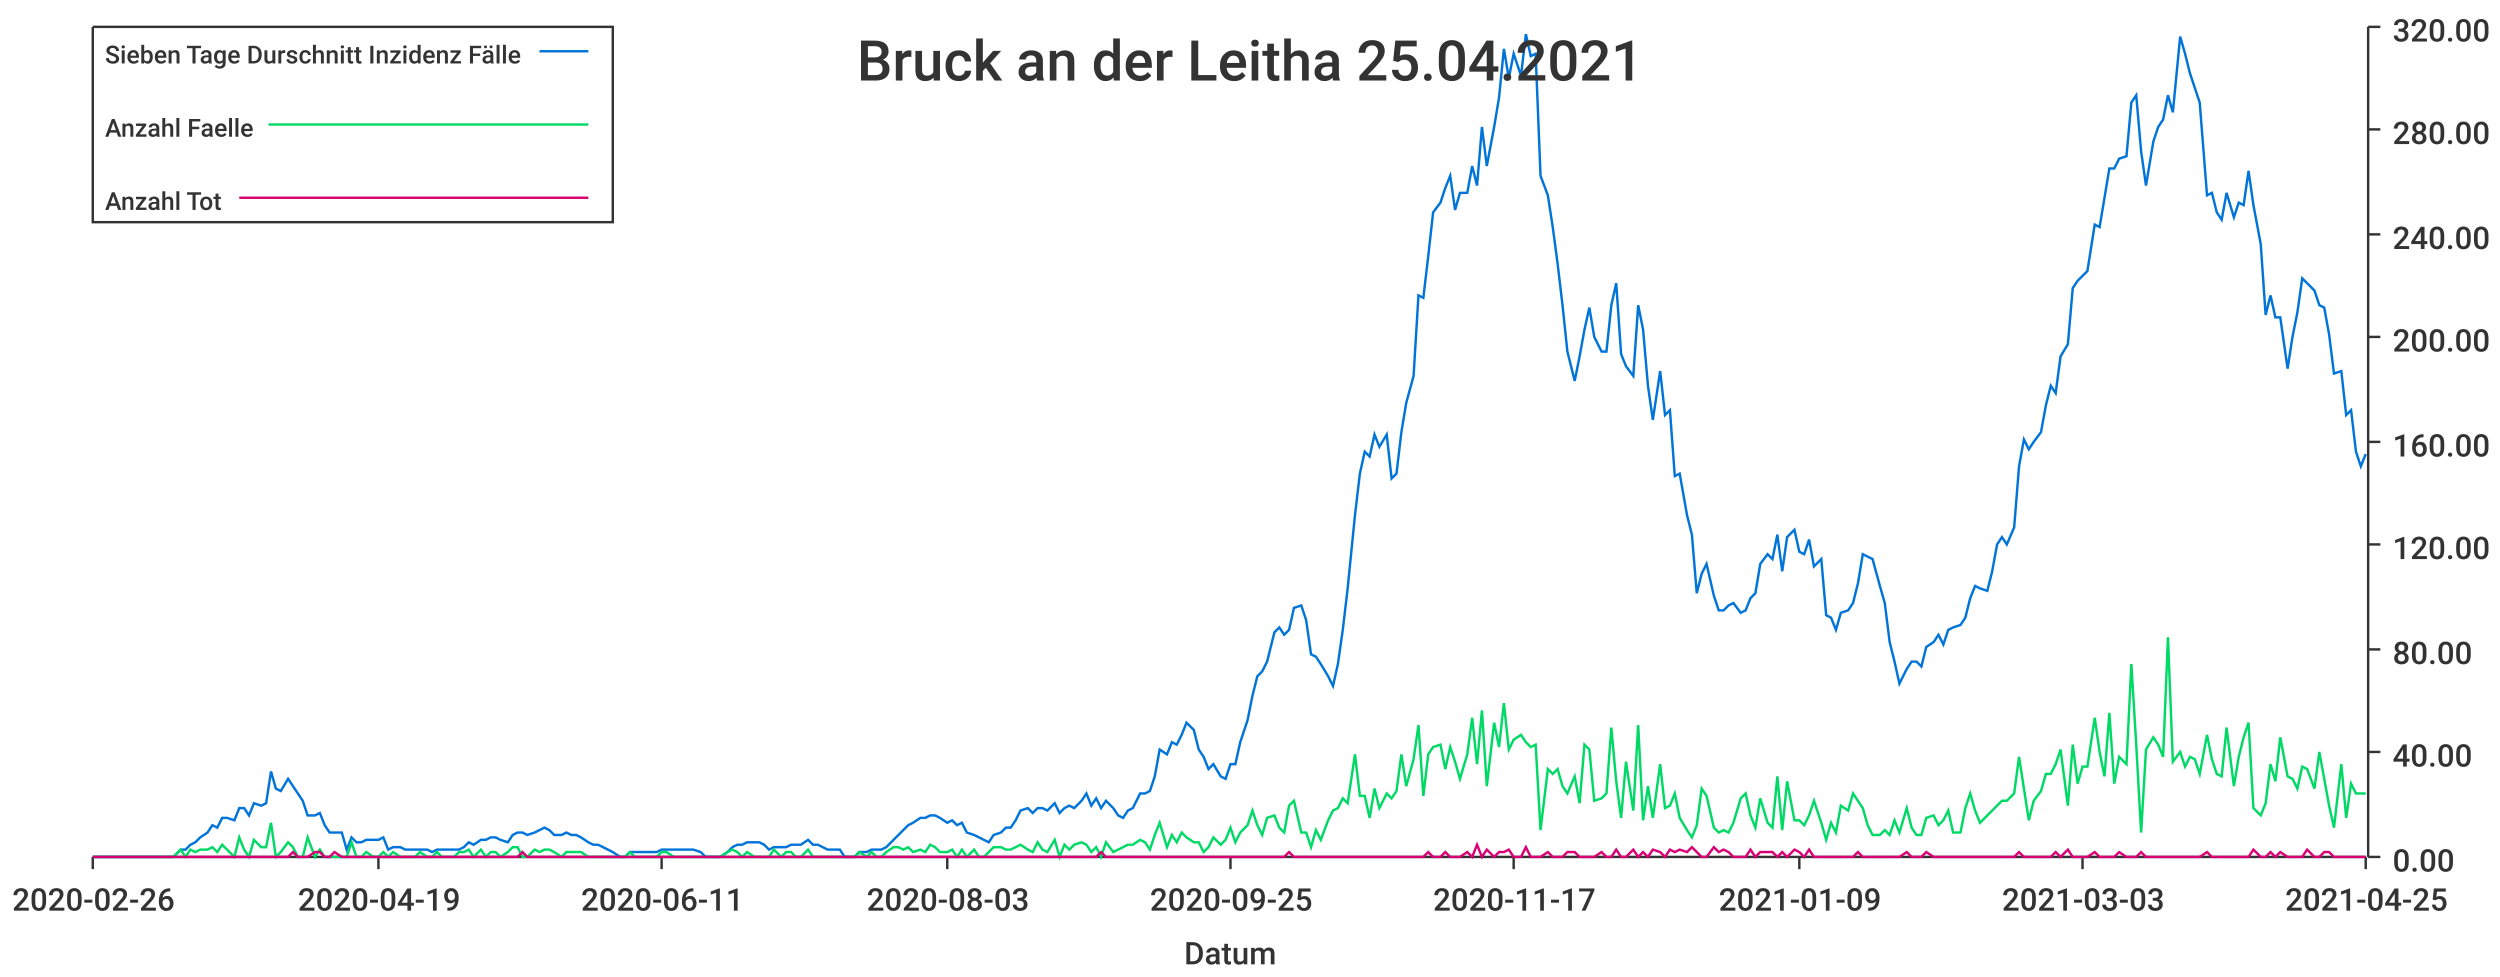
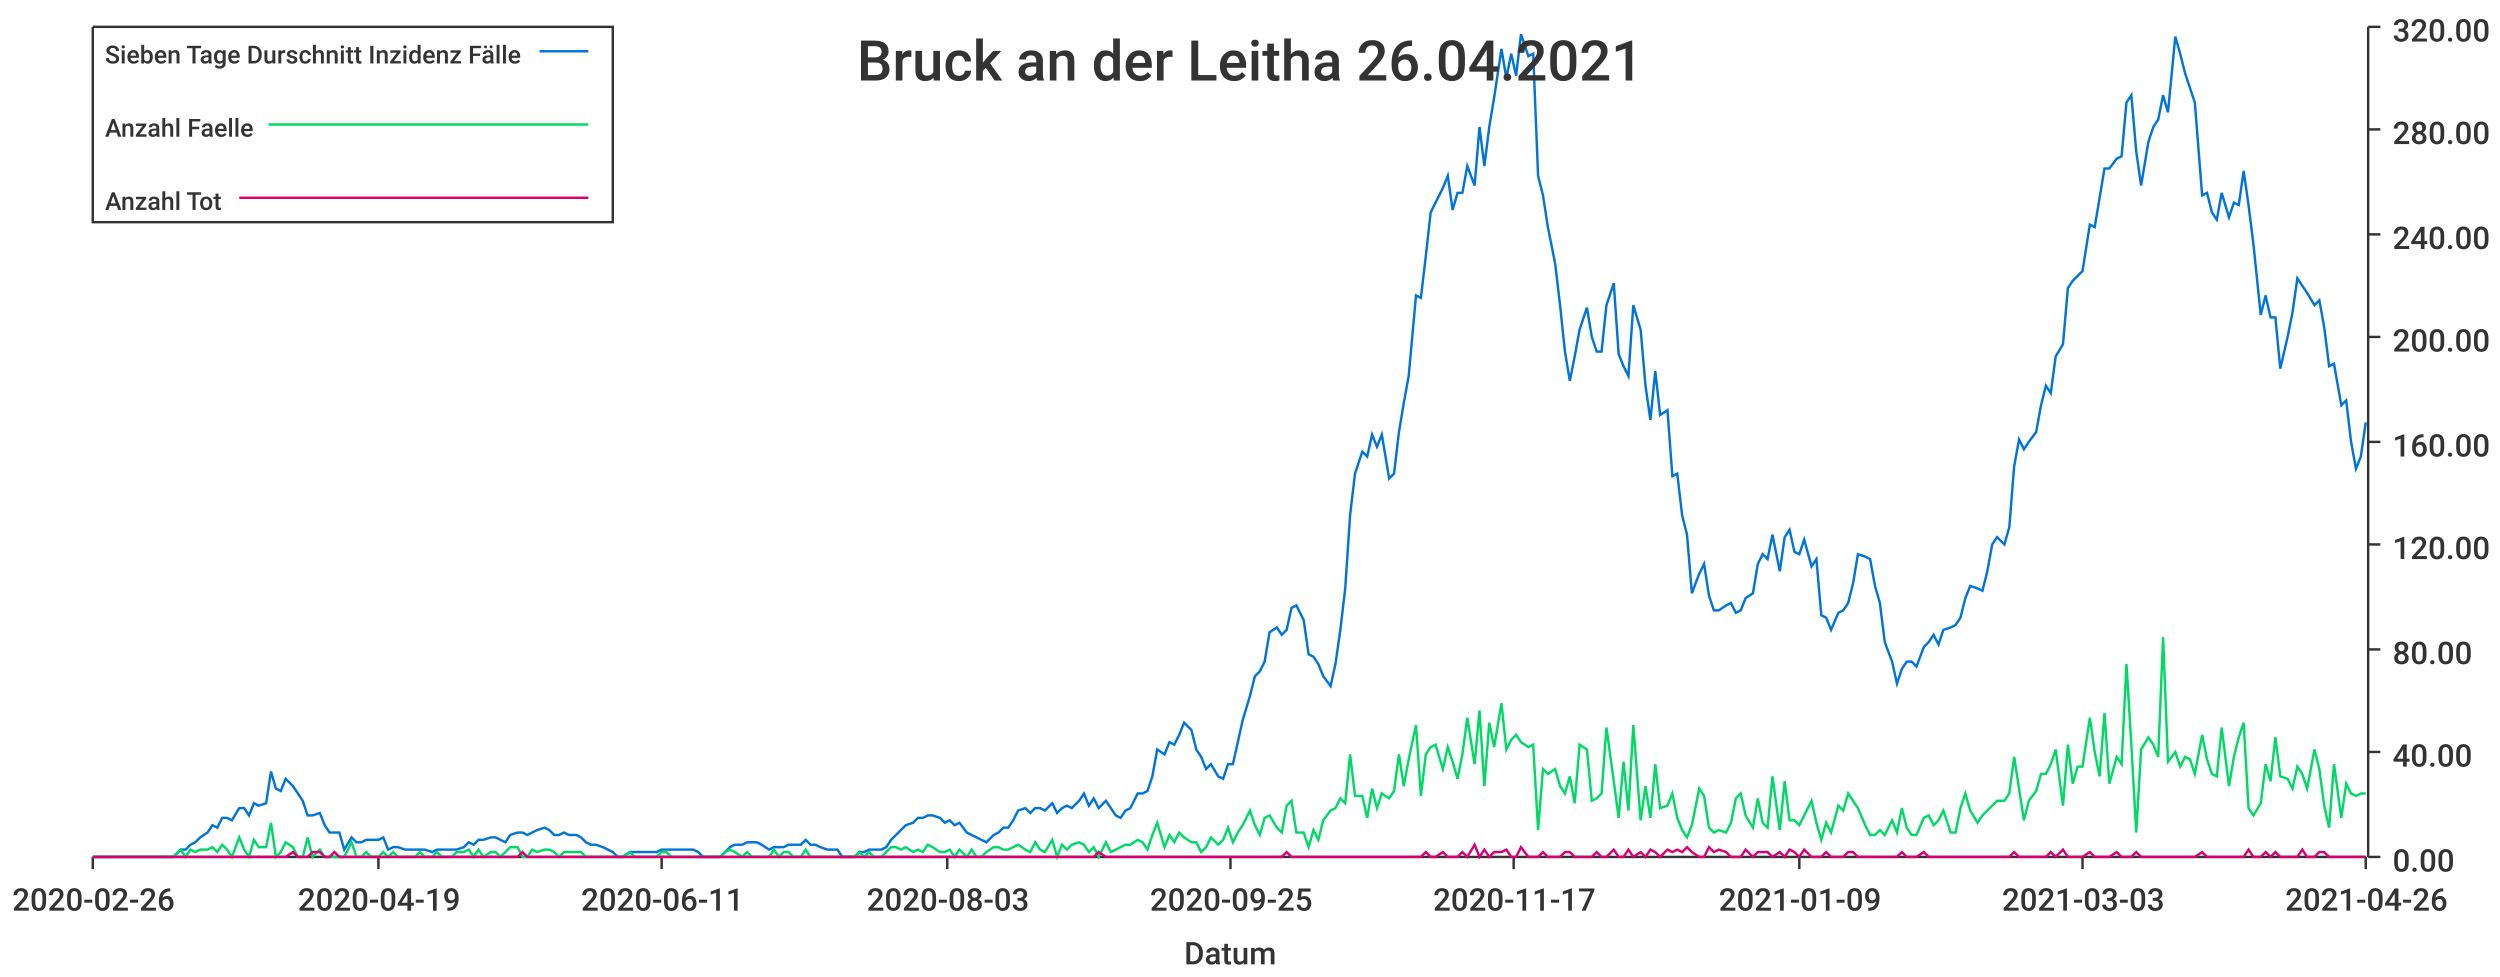
<svg xmlns="http://www.w3.org/2000/svg" width="1024" height="400">\n<path d="M 0 0 L 1024 0 L 1024 400 L 0 400 L 0 0" style="stroke-width:0;stroke:rgba(255,255,255,1.0);fill:rgba(255,255,255,1.0)" />
  <path d="M 38 11 L 969 11 L 969 351 L 38 351 L 38 11" style="stroke-width:0;stroke:rgba(255,255,255,1.0);fill:rgba(255,255,255,1.0)" />
  <path d="M 38 351 L 969 351" style="stroke-width:1;stroke:rgba(51,51,51,1.0);fill:none" />
  <path d="M 38 351 L 38 356" style="stroke-width:1;stroke:rgba(51,51,51,1.0);fill:none" />
  <text x="5" y="373" style="stroke-width:0;stroke:none;fill:rgba(51,51,51,1.0);font-size:12.8px;font-family:'Roboto Medium',sans-serif">2020-02-26</text>
  <path d="M 155 351 L 155 356" style="stroke-width:1;stroke:rgba(51,51,51,1.0);fill:none" />
  <text x="122" y="373" style="stroke-width:0;stroke:none;fill:rgba(51,51,51,1.0);font-size:12.8px;font-family:'Roboto Medium',sans-serif">2020-04-19</text>
  <path d="M 271 351 L 271 356" style="stroke-width:1;stroke:rgba(51,51,51,1.0);fill:none" />
  <text x="238" y="373" style="stroke-width:0;stroke:none;fill:rgba(51,51,51,1.0);font-size:12.8px;font-family:'Roboto Medium',sans-serif">2020-06-11</text>
  <path d="M 388 351 L 388 356" style="stroke-width:1;stroke:rgba(51,51,51,1.0);fill:none" />
  <text x="355" y="373" style="stroke-width:0;stroke:none;fill:rgba(51,51,51,1.0);font-size:12.8px;font-family:'Roboto Medium',sans-serif">2020-08-03</text>
  <path d="M 504 351 L 504 356" style="stroke-width:1;stroke:rgba(51,51,51,1.0);fill:none" />
  <text x="471" y="373" style="stroke-width:0;stroke:none;fill:rgba(51,51,51,1.0);font-size:12.8px;font-family:'Roboto Medium',sans-serif">2020-09-25</text>
  <path d="M 620 351 L 620 356" style="stroke-width:1;stroke:rgba(51,51,51,1.0);fill:none" />
  <text x="587" y="373" style="stroke-width:0;stroke:none;fill:rgba(51,51,51,1.0);font-size:12.8px;font-family:'Roboto Medium',sans-serif">2020-11-17</text>
  <path d="M 737 351 L 737 356" style="stroke-width:1;stroke:rgba(51,51,51,1.0);fill:none" />
  <text x="704" y="373" style="stroke-width:0;stroke:none;fill:rgba(51,51,51,1.0);font-size:12.8px;font-family:'Roboto Medium',sans-serif">2021-01-09</text>
  <path d="M 853 351 L 853 356" style="stroke-width:1;stroke:rgba(51,51,51,1.0);fill:none" />
  <text x="820" y="373" style="stroke-width:0;stroke:none;fill:rgba(51,51,51,1.0);font-size:12.8px;font-family:'Roboto Medium',sans-serif">2021-03-03</text>
  <path d="M 969 351 L 969 356" style="stroke-width:1;stroke:rgba(51,51,51,1.0);fill:none" />
-   <text x="936" y="373" style="stroke-width:0;stroke:none;fill:rgba(51,51,51,1.0);font-size:12.8px;font-family:'Roboto Medium',sans-serif">2021-04-25</text>
+   <text x="936" y="373" style="stroke-width:0;stroke:none;fill:rgba(51,51,51,1.0);font-size:12.8px;font-family:'Roboto Medium',sans-serif">2021-04-26</text>
  <text x="485" y="395" style="stroke-width:0;stroke:none;fill:rgba(51,51,51,1.0);font-size:12.8px;font-family:'Roboto Medium',sans-serif">Datum</text>
  <path d="M 970 351 L 970 11" style="stroke-width:1;stroke:rgba(51,51,51,1.0);fill:none" />
  <path d="M 970 351 L 975 351" style="stroke-width:1;stroke:rgba(51,51,51,1.0);fill:none" />
  <text x="980" y="357" style="stroke-width:0;stroke:none;fill:rgba(51,51,51,1.0);font-size:12.8px;font-family:'Roboto Medium',sans-serif">0.00</text>
  <path d="M 970 308 L 975 308" style="stroke-width:1;stroke:rgba(51,51,51,1.0);fill:none" />
  <text x="980" y="314" style="stroke-width:0;stroke:none;fill:rgba(51,51,51,1.0);font-size:12.8px;font-family:'Roboto Medium',sans-serif">40.00</text>
  <path d="M 970 266 L 975 266" style="stroke-width:1;stroke:rgba(51,51,51,1.0);fill:none" />
  <text x="980" y="272" style="stroke-width:0;stroke:none;fill:rgba(51,51,51,1.0);font-size:12.8px;font-family:'Roboto Medium',sans-serif">80.00</text>
  <path d="M 970 223 L 975 223" style="stroke-width:1;stroke:rgba(51,51,51,1.0);fill:none" />
  <text x="980" y="229" style="stroke-width:0;stroke:none;fill:rgba(51,51,51,1.0);font-size:12.8px;font-family:'Roboto Medium',sans-serif">120.00</text>
  <path d="M 970 181 L 975 181" style="stroke-width:1;stroke:rgba(51,51,51,1.0);fill:none" />
  <text x="980" y="187" style="stroke-width:0;stroke:none;fill:rgba(51,51,51,1.0);font-size:12.8px;font-family:'Roboto Medium',sans-serif">160.00</text>
  <path d="M 970 138 L 975 138" style="stroke-width:1;stroke:rgba(51,51,51,1.0);fill:none" />
  <text x="980" y="144" style="stroke-width:0;stroke:none;fill:rgba(51,51,51,1.0);font-size:12.8px;font-family:'Roboto Medium',sans-serif">200.00</text>
  <path d="M 970 96 L 975 96" style="stroke-width:1;stroke:rgba(51,51,51,1.0);fill:none" />
  <text x="980" y="102" style="stroke-width:0;stroke:none;fill:rgba(51,51,51,1.0);font-size:12.8px;font-family:'Roboto Medium',sans-serif">240.00</text>
  <path d="M 970 53 L 975 53" style="stroke-width:1;stroke:rgba(51,51,51,1.0);fill:none" />
  <text x="980" y="59" style="stroke-width:0;stroke:none;fill:rgba(51,51,51,1.0);font-size:12.8px;font-family:'Roboto Medium',sans-serif">280.00</text>
  <path d="M 970 11 L 975 11" style="stroke-width:1;stroke:rgba(51,51,51,1.0);fill:none" />
  <text x="980" y="17" style="stroke-width:0;stroke:none;fill:rgba(51,51,51,1.0);font-size:12.8px;font-family:'Roboto Medium',sans-serif">320.00</text>
-   <path d="M 38 351 L 41 351 L 43 351 L 45 351 L 47 351 L 49 351 L 52 351 L 54 351 L 56 351 L 58 351 L 60 351 L 63 351 L 65 351 L 67 351 L 69 351 L 71 351 L 74 348 L 76 348 L 78 346 L 80 345 L 82 343 L 85 341 L 87 338 L 89 339 L 91 335 L 93 335 L 96 336 L 98 331 L 100 331 L 102 334 L 104 329 L 107 330 L 109 329 L 111 316 L 113 323 L 115 324 L 118 319 L 120 322 L 122 325 L 124 328 L 126 334 L 129 334 L 131 333 L 133 338 L 135 341 L 137 341 L 140 341 L 142 348 L 144 343 L 146 345 L 148 345 L 150 344 L 153 344 L 155 344 L 157 343 L 159 348 L 161 347 L 164 347 L 166 348 L 168 348 L 170 348 L 172 348 L 175 348 L 177 349 L 179 348 L 181 348 L 183 348 L 186 348 L 188 348 L 190 347 L 192 345 L 194 346 L 197 344 L 199 344 L 201 343 L 203 343 L 205 344 L 208 345 L 210 342 L 212 341 L 214 341 L 216 342 L 219 341 L 221 340 L 223 339 L 225 340 L 227 342 L 230 342 L 232 341 L 234 342 L 236 342 L 238 343 L 241 345 L 243 346 L 245 346 L 247 347 L 249 348 L 251 349 L 254 351 L 256 351 L 258 349 L 260 349 L 262 349 L 265 349 L 267 349 L 269 349 L 271 348 L 273 348 L 276 348 L 278 348 L 280 348 L 282 348 L 284 348 L 287 349 L 289 351 L 291 351 L 293 351 L 295 351 L 298 349 L 300 347 L 302 346 L 304 346 L 306 345 L 309 345 L 311 345 L 313 346 L 315 348 L 317 347 L 320 347 L 322 347 L 324 346 L 326 346 L 328 346 L 331 344 L 333 346 L 335 346 L 337 347 L 339 348 L 342 348 L 344 348 L 346 351 L 348 351 L 350 351 L 352 349 L 355 349 L 357 348 L 359 348 L 361 348 L 363 347 L 366 344 L 368 342 L 370 340 L 372 338 L 374 337 L 377 335 L 379 335 L 381 334 L 383 334 L 385 335 L 388 337 L 390 336 L 392 338 L 394 337 L 396 341 L 399 342 L 401 343 L 403 344 L 405 345 L 407 342 L 410 341 L 412 339 L 414 339 L 416 336 L 418 332 L 421 331 L 423 333 L 425 331 L 427 331 L 429 332 L 432 329 L 434 333 L 436 331 L 438 330 L 440 331 L 443 328 L 445 325 L 447 330 L 449 327 L 451 331 L 453 328 L 456 331 L 458 334 L 460 335 L 462 332 L 464 331 L 467 325 L 469 325 L 471 324 L 473 318 L 475 307 L 478 309 L 480 304 L 482 305 L 484 301 L 486 296 L 489 299 L 491 307 L 493 310 L 495 315 L 497 313 L 500 318 L 502 319 L 504 313 L 506 313 L 508 304 L 511 295 L 513 285 L 515 277 L 517 275 L 519 271 L 522 259 L 524 257 L 526 260 L 528 258 L 530 249 L 533 248 L 535 254 L 537 268 L 539 269 L 541 272 L 544 277 L 546 281 L 548 272 L 550 258 L 552 241 L 555 211 L 557 194 L 559 185 L 561 187 L 563 178 L 565 183 L 568 178 L 570 196 L 572 194 L 574 177 L 576 165 L 579 154 L 581 121 L 583 122 L 585 105 L 587 87 L 590 83 L 592 77 L 594 72 L 596 86 L 598 79 L 601 79 L 603 68 L 605 76 L 607 52 L 609 68 L 612 52 L 614 40 L 616 20 L 618 32 L 620 22 L 623 31 L 625 14 L 627 23 L 629 22 L 631 72 L 634 80 L 636 93 L 638 108 L 640 125 L 642 144 L 645 156 L 647 146 L 649 135 L 651 126 L 653 138 L 656 144 L 658 144 L 660 125 L 662 116 L 664 145 L 666 150 L 669 154 L 671 125 L 673 135 L 675 158 L 677 172 L 680 152 L 682 170 L 684 168 L 686 195 L 688 194 L 691 211 L 693 219 L 695 243 L 697 235 L 699 231 L 702 244 L 704 250 L 706 250 L 708 248 L 710 247 L 713 251 L 715 250 L 717 245 L 719 243 L 721 231 L 724 227 L 726 229 L 728 219 L 730 234 L 732 220 L 735 217 L 737 226 L 739 227 L 741 221 L 743 232 L 746 229 L 748 252 L 750 253 L 752 258 L 754 251 L 757 250 L 759 247 L 761 239 L 763 227 L 765 228 L 767 229 L 770 240 L 772 247 L 774 263 L 776 271 L 778 280 L 781 274 L 783 271 L 785 271 L 787 273 L 789 265 L 792 263 L 794 260 L 796 264 L 798 258 L 800 257 L 803 256 L 805 253 L 807 245 L 809 240 L 811 241 L 814 242 L 816 234 L 818 223 L 820 220 L 822 223 L 825 216 L 827 191 L 829 180 L 831 184 L 833 181 L 836 177 L 838 166 L 840 158 L 842 161 L 844 146 L 847 141 L 849 118 L 851 115 L 853 113 L 855 111 L 858 92 L 860 93 L 862 81 L 864 69 L 866 69 L 868 65 L 871 64 L 873 42 L 875 39 L 877 62 L 879 76 L 882 58 L 884 52 L 886 49 L 888 39 L 890 46 L 893 15 L 895 22 L 897 30 L 899 36 L 901 42 L 904 80 L 906 79 L 908 87 L 910 90 L 912 79 L 915 89 L 917 83 L 919 84 L 921 70 L 923 84 L 926 100 L 928 129 L 930 121 L 932 130 L 934 130 L 937 151 L 939 138 L 941 128 L 943 114 L 945 116 L 948 119 L 950 125 L 952 126 L 954 137 L 956 153 L 959 152 L 961 170 L 963 168 L 965 185 L 967 191 L 969 186" style="stroke-width:1;stroke:rgba(0,116,217,1.0);fill:none" />
-   <path d="M 38 351 L 41 351 L 43 351 L 45 351 L 47 351 L 49 351 L 52 351 L 54 351 L 56 351 L 58 351 L 60 351 L 63 351 L 65 351 L 67 351 L 69 351 L 71 351 L 74 348 L 76 351 L 78 348 L 80 349 L 82 348 L 85 348 L 87 347 L 89 349 L 91 346 L 93 348 L 96 351 L 98 343 L 100 348 L 102 351 L 104 344 L 107 347 L 109 347 L 111 337 L 113 351 L 115 349 L 118 345 L 120 347 L 122 351 L 124 351 L 126 343 L 129 351 L 131 348 L 133 351 L 135 351 L 137 351 L 140 351 L 142 351 L 144 345 L 146 351 L 148 351 L 150 349 L 153 351 L 155 351 L 157 349 L 159 351 L 161 349 L 164 351 L 166 351 L 168 351 L 170 351 L 172 349 L 175 351 L 177 351 L 179 349 L 181 351 L 183 351 L 186 351 L 188 349 L 190 349 L 192 348 L 194 351 L 197 348 L 199 351 L 201 349 L 203 349 L 205 351 L 208 349 L 210 347 L 212 347 L 214 351 L 216 351 L 219 348 L 221 349 L 223 348 L 225 348 L 227 349 L 230 351 L 232 349 L 234 349 L 236 349 L 238 349 L 241 351 L 243 351 L 245 351 L 247 351 L 249 351 L 251 351 L 254 351 L 256 351 L 258 349 L 260 351 L 262 351 L 265 351 L 267 351 L 269 351 L 271 349 L 273 349 L 276 351 L 278 351 L 280 351 L 282 351 L 284 351 L 287 351 L 289 351 L 291 351 L 293 351 L 295 351 L 298 349 L 300 348 L 302 349 L 304 351 L 306 349 L 309 351 L 311 351 L 313 351 L 315 351 L 317 348 L 320 351 L 322 349 L 324 349 L 326 351 L 328 351 L 331 348 L 333 351 L 335 351 L 337 351 L 339 351 L 342 351 L 344 351 L 346 351 L 348 351 L 350 351 L 352 349 L 355 351 L 357 349 L 359 351 L 361 351 L 363 349 L 366 347 L 368 347 L 370 348 L 372 347 L 374 349 L 377 348 L 379 349 L 381 346 L 383 347 L 385 349 L 388 349 L 390 348 L 392 351 L 394 348 L 396 351 L 399 348 L 401 351 L 403 351 L 405 349 L 407 347 L 410 347 L 412 348 L 414 348 L 416 347 L 418 346 L 421 348 L 423 349 L 425 345 L 427 348 L 429 349 L 432 344 L 434 351 L 436 346 L 438 348 L 440 346 L 443 345 L 445 346 L 447 349 L 449 347 L 451 351 L 453 345 L 456 349 L 458 348 L 460 347 L 462 346 L 464 346 L 467 344 L 469 345 L 471 348 L 473 342 L 475 337 L 478 347 L 480 342 L 482 345 L 484 341 L 486 343 L 489 345 L 491 345 L 493 349 L 495 347 L 497 343 L 500 346 L 502 344 L 504 339 L 506 345 L 508 341 L 511 338 L 513 332 L 515 338 L 517 342 L 519 335 L 522 334 L 524 339 L 526 341 L 528 330 L 530 328 L 533 341 L 535 341 L 537 347 L 539 340 L 541 344 L 544 336 L 546 332 L 548 331 L 550 327 L 552 329 L 555 309 L 557 326 L 559 326 L 561 335 L 563 323 L 565 331 L 568 325 L 570 327 L 572 324 L 574 309 L 576 322 L 579 311 L 581 297 L 583 326 L 585 309 L 587 306 L 590 305 L 592 315 L 594 306 L 596 312 L 598 319 L 601 309 L 603 294 L 605 313 L 607 291 L 609 322 L 612 296 L 614 306 L 616 288 L 618 307 L 620 303 L 623 301 L 625 304 L 627 306 L 629 305 L 631 340 L 634 315 L 636 317 L 638 315 L 640 322 L 642 325 L 645 318 L 647 329 L 649 305 L 651 307 L 653 328 L 656 327 L 658 325 L 660 298 L 662 320 L 664 335 L 666 312 L 669 332 L 671 297 L 673 336 L 675 322 L 677 335 L 680 313 L 682 331 L 684 330 L 686 325 L 688 335 L 691 340 L 693 343 L 695 338 L 697 323 L 699 326 L 702 339 L 704 341 L 706 340 L 708 341 L 710 337 L 713 327 L 715 325 L 717 334 L 719 339 L 721 327 L 724 337 L 726 339 L 728 318 L 730 340 L 732 320 L 735 336 L 737 336 L 739 338 L 741 334 L 743 328 L 746 337 L 748 344 L 750 337 L 752 341 L 754 330 L 757 332 L 759 325 L 761 328 L 763 331 L 765 338 L 767 342 L 770 342 L 772 340 L 774 342 L 776 336 L 778 341 L 781 331 L 783 339 L 785 342 L 787 342 L 789 335 L 792 334 L 794 338 L 796 336 L 798 332 L 800 341 L 803 341 L 805 331 L 807 325 L 809 332 L 811 337 L 814 334 L 816 332 L 818 330 L 820 328 L 822 328 L 825 325 L 827 310 L 829 323 L 831 336 L 833 328 L 836 324 L 838 317 L 840 317 L 842 313 L 844 307 L 847 330 L 849 305 L 851 321 L 853 314 L 855 314 L 858 294 L 860 308 L 862 318 L 864 292 L 866 321 L 868 310 L 871 313 L 873 272 L 875 305 L 877 341 L 879 307 L 882 302 L 884 305 L 886 310 L 888 261 L 890 312 L 893 308 L 895 314 L 897 310 L 899 311 L 901 317 L 904 301 L 906 311 L 908 317 L 910 318 L 912 298 L 915 322 L 917 310 L 919 302 L 921 296 L 923 331 L 926 334 L 928 329 L 930 313 L 932 320 L 934 302 L 937 318 L 939 319 L 941 323 L 943 314 L 945 315 L 948 323 L 950 308 L 952 319 L 954 330 L 956 339 L 959 313 L 961 335 L 963 321 L 965 325 L 967 325 L 969 325" style="stroke-width:1;stroke:rgba(0,217,101,1.0);fill:none" />
-   <path d="M 38 351 L 41 351 L 43 351 L 45 351 L 47 351 L 49 351 L 52 351 L 54 351 L 56 351 L 58 351 L 60 351 L 63 351 L 65 351 L 67 351 L 69 351 L 71 351 L 74 351 L 76 351 L 78 351 L 80 351 L 82 351 L 85 351 L 87 351 L 89 351 L 91 351 L 93 351 L 96 351 L 98 351 L 100 351 L 102 351 L 104 351 L 107 351 L 109 351 L 111 351 L 113 351 L 115 351 L 118 351 L 120 349 L 122 351 L 124 351 L 126 351 L 129 349 L 131 349 L 133 351 L 135 351 L 137 349 L 140 351 L 142 351 L 144 351 L 146 351 L 148 351 L 150 351 L 153 351 L 155 351 L 157 351 L 159 351 L 161 351 L 164 351 L 166 351 L 168 351 L 170 351 L 172 351 L 175 351 L 177 351 L 179 351 L 181 351 L 183 351 L 186 351 L 188 351 L 190 351 L 192 351 L 194 351 L 197 351 L 199 351 L 201 351 L 203 351 L 205 351 L 208 351 L 210 351 L 212 351 L 214 349 L 216 351 L 219 351 L 221 351 L 223 351 L 225 351 L 227 351 L 230 351 L 232 351 L 234 351 L 236 351 L 238 351 L 241 351 L 243 351 L 245 351 L 247 351 L 249 351 L 251 351 L 254 351 L 256 351 L 258 351 L 260 351 L 262 351 L 265 351 L 267 351 L 269 351 L 271 351 L 273 351 L 276 351 L 278 351 L 280 351 L 282 351 L 284 351 L 287 351 L 289 351 L 291 351 L 293 351 L 295 351 L 298 351 L 300 351 L 302 351 L 304 351 L 306 351 L 309 351 L 311 351 L 313 351 L 315 351 L 317 351 L 320 351 L 322 351 L 324 351 L 326 351 L 328 351 L 331 351 L 333 351 L 335 351 L 337 351 L 339 351 L 342 351 L 344 351 L 346 351 L 348 351 L 350 351 L 352 351 L 355 351 L 357 351 L 359 351 L 361 351 L 363 351 L 366 351 L 368 351 L 370 351 L 372 351 L 374 351 L 377 351 L 379 351 L 381 351 L 383 351 L 385 351 L 388 351 L 390 351 L 392 351 L 394 351 L 396 351 L 399 351 L 401 351 L 403 351 L 405 351 L 407 351 L 410 351 L 412 351 L 414 351 L 416 351 L 418 351 L 421 351 L 423 351 L 425 351 L 427 351 L 429 351 L 432 351 L 434 351 L 436 351 L 438 351 L 440 351 L 443 351 L 445 351 L 447 351 L 449 351 L 451 349 L 453 351 L 456 351 L 458 351 L 460 351 L 462 351 L 464 351 L 467 351 L 469 351 L 471 351 L 473 351 L 475 351 L 478 351 L 480 351 L 482 351 L 484 351 L 486 351 L 489 351 L 491 351 L 493 351 L 495 351 L 497 351 L 500 351 L 502 351 L 504 351 L 506 351 L 508 351 L 511 351 L 513 351 L 515 351 L 517 351 L 519 351 L 522 351 L 524 351 L 526 351 L 528 349 L 530 351 L 533 351 L 535 351 L 537 351 L 539 351 L 541 351 L 544 351 L 546 351 L 548 351 L 550 351 L 552 351 L 555 351 L 557 351 L 559 351 L 561 351 L 563 351 L 565 351 L 568 351 L 570 351 L 572 351 L 574 351 L 576 351 L 579 351 L 581 351 L 583 351 L 585 349 L 587 351 L 590 351 L 592 349 L 594 351 L 596 351 L 598 351 L 601 349 L 603 351 L 605 346 L 607 351 L 609 348 L 612 351 L 614 349 L 616 349 L 618 348 L 620 351 L 623 351 L 625 347 L 627 351 L 629 351 L 631 351 L 634 349 L 636 351 L 638 351 L 640 351 L 642 349 L 645 349 L 647 351 L 649 351 L 651 351 L 653 351 L 656 349 L 658 351 L 660 351 L 662 348 L 664 351 L 666 351 L 669 348 L 671 351 L 673 349 L 675 351 L 677 348 L 680 349 L 682 351 L 684 348 L 686 349 L 688 348 L 691 349 L 693 347 L 695 349 L 697 351 L 699 351 L 702 347 L 704 349 L 706 348 L 708 349 L 710 351 L 713 351 L 715 351 L 717 348 L 719 351 L 721 349 L 724 349 L 726 349 L 728 351 L 730 349 L 732 351 L 735 348 L 737 349 L 739 351 L 741 348 L 743 351 L 746 351 L 748 351 L 750 351 L 752 351 L 754 351 L 757 351 L 759 351 L 761 349 L 763 351 L 765 351 L 767 351 L 770 351 L 772 351 L 774 351 L 776 351 L 778 351 L 781 349 L 783 351 L 785 351 L 787 351 L 789 349 L 792 351 L 794 351 L 796 351 L 798 351 L 800 351 L 803 351 L 805 351 L 807 351 L 809 351 L 811 351 L 814 351 L 816 351 L 818 351 L 820 351 L 822 351 L 825 351 L 827 349 L 829 351 L 831 351 L 833 351 L 836 351 L 838 351 L 840 351 L 842 349 L 844 351 L 847 348 L 849 351 L 851 351 L 853 351 L 855 351 L 858 349 L 860 351 L 862 351 L 864 351 L 866 351 L 868 349 L 871 351 L 873 351 L 875 351 L 877 349 L 879 351 L 882 351 L 884 351 L 886 351 L 888 351 L 890 351 L 893 351 L 895 351 L 897 351 L 899 351 L 901 351 L 904 349 L 906 351 L 908 351 L 910 351 L 912 351 L 915 351 L 917 351 L 919 351 L 921 351 L 923 348 L 926 351 L 928 351 L 930 349 L 932 351 L 934 349 L 937 351 L 939 351 L 941 351 L 943 351 L 945 348 L 948 351 L 950 351 L 952 349 L 954 349 L 956 351 L 959 351 L 961 351 L 963 351 L 965 351 L 967 351 L 969 351" style="stroke-width:1;stroke:rgba(217,0,116,1.0);fill:none" />
-   <text x="351" y="33" style="stroke-width:0;stroke:none;fill:rgba(51,51,51,1.0);font-size:23.0px;font-family:'Roboto Medium',sans-serif">Bruck an der Leitha 25.04.2021</text>
+   <path d="M 38 351 L 41 351 L 43 351 L 45 351 L 47 351 L 49 351 L 52 351 L 54 351 L 56 351 L 58 351 L 60 351 L 63 351 L 65 351 L 67 351 L 69 351 L 71 351 L 74 348 L 76 348 L 78 346 L 80 345 L 82 343 L 85 341 L 87 338 L 89 339 L 91 335 L 93 335 L 95 336 L 98 331 L 100 331 L 102 334 L 104 329 L 106 330 L 109 329 L 111 316 L 113 323 L 115 324 L 117 319 L 120 322 L 122 325 L 124 328 L 126 334 L 128 334 L 131 333 L 133 338 L 135 341 L 137 341 L 139 341 L 141 348 L 144 343 L 146 345 L 148 345 L 150 344 L 152 344 L 155 344 L 157 343 L 159 348 L 161 347 L 163 347 L 166 348 L 168 348 L 170 348 L 172 348 L 174 348 L 177 349 L 179 348 L 181 348 L 183 348 L 185 348 L 187 348 L 190 347 L 192 345 L 194 346 L 196 344 L 198 344 L 201 343 L 203 343 L 205 344 L 207 345 L 209 342 L 212 341 L 214 341 L 216 342 L 218 341 L 220 340 L 223 339 L 225 340 L 227 342 L 229 342 L 231 341 L 233 342 L 236 342 L 238 343 L 240 345 L 242 346 L 244 346 L 247 347 L 249 348 L 251 349 L 253 351 L 255 351 L 258 349 L 260 349 L 262 349 L 264 349 L 266 349 L 269 349 L 271 348 L 273 348 L 275 348 L 277 348 L 279 348 L 282 348 L 284 348 L 286 349 L 288 351 L 290 351 L 293 351 L 295 351 L 297 349 L 299 347 L 301 346 L 304 346 L 306 345 L 308 345 L 310 345 L 312 346 L 315 348 L 317 347 L 319 347 L 321 347 L 323 346 L 325 346 L 328 346 L 330 344 L 332 346 L 334 346 L 336 347 L 339 348 L 341 348 L 343 348 L 345 351 L 347 351 L 350 351 L 352 349 L 354 349 L 356 348 L 358 348 L 361 348 L 363 347 L 365 344 L 367 342 L 369 340 L 371 338 L 374 337 L 376 335 L 378 335 L 380 334 L 382 334 L 385 335 L 387 337 L 389 336 L 391 338 L 393 337 L 396 341 L 398 342 L 400 343 L 402 344 L 404 345 L 407 342 L 409 341 L 411 339 L 413 339 L 415 336 L 417 332 L 420 331 L 422 333 L 424 331 L 426 331 L 428 332 L 431 329 L 433 333 L 435 331 L 437 330 L 439 331 L 442 328 L 444 325 L 446 330 L 448 327 L 450 331 L 453 328 L 455 331 L 457 334 L 459 335 L 461 332 L 463 331 L 466 325 L 468 325 L 470 324 L 472 318 L 474 307 L 477 309 L 479 304 L 481 305 L 483 301 L 485 296 L 488 299 L 490 307 L 492 310 L 494 315 L 496 313 L 499 318 L 501 319 L 503 313 L 505 313 L 507 304 L 509 295 L 512 285 L 514 277 L 516 275 L 518 271 L 520 259 L 523 257 L 525 260 L 527 258 L 529 249 L 531 248 L 534 254 L 536 268 L 538 269 L 540 272 L 542 277 L 545 281 L 547 272 L 549 258 L 551 241 L 553 211 L 555 194 L 558 185 L 560 187 L 562 178 L 564 183 L 566 178 L 569 196 L 571 194 L 573 177 L 575 165 L 577 154 L 580 121 L 582 122 L 584 105 L 586 87 L 588 83 L 591 77 L 593 72 L 595 86 L 597 79 L 599 79 L 601 68 L 604 76 L 606 52 L 608 68 L 610 52 L 612 40 L 615 20 L 617 32 L 619 22 L 621 31 L 623 14 L 626 23 L 628 22 L 630 72 L 632 80 L 634 93 L 637 108 L 639 125 L 641 144 L 643 156 L 645 146 L 647 135 L 650 126 L 652 138 L 654 144 L 656 144 L 658 125 L 661 116 L 663 145 L 665 150 L 667 154 L 669 125 L 672 135 L 674 158 L 676 172 L 678 152 L 680 170 L 683 168 L 685 195 L 687 194 L 689 211 L 691 219 L 693 243 L 696 235 L 698 231 L 700 244 L 702 250 L 704 250 L 707 248 L 709 247 L 711 251 L 713 250 L 715 245 L 718 243 L 720 231 L 722 227 L 724 229 L 726 219 L 729 234 L 731 220 L 733 217 L 735 226 L 737 227 L 739 221 L 742 232 L 744 229 L 746 252 L 748 253 L 750 258 L 753 251 L 755 250 L 757 247 L 759 239 L 761 227 L 764 228 L 766 229 L 768 240 L 770 247 L 772 263 L 775 271 L 777 280 L 779 274 L 781 271 L 783 271 L 785 273 L 788 265 L 790 263 L 792 260 L 794 264 L 796 258 L 799 257 L 801 256 L 803 253 L 805 245 L 807 240 L 810 241 L 812 242 L 814 234 L 816 223 L 818 220 L 821 223 L 823 216 L 825 191 L 827 180 L 829 184 L 831 181 L 834 177 L 836 166 L 838 158 L 840 161 L 842 146 L 845 141 L 847 118 L 849 115 L 851 113 L 853 111 L 856 92 L 858 93 L 860 81 L 862 69 L 864 69 L 867 65 L 869 64 L 871 42 L 873 39 L 875 62 L 877 76 L 880 58 L 882 52 L 884 49 L 886 39 L 888 46 L 891 15 L 893 22 L 895 30 L 897 36 L 899 42 L 902 80 L 904 79 L 906 87 L 908 90 L 910 79 L 913 89 L 915 83 L 917 84 L 919 70 L 921 84 L 923 100 L 926 129 L 928 121 L 930 130 L 932 130 L 934 151 L 937 138 L 939 128 L 941 114 L 943 117 L 945 120 L 948 125 L 950 123 L 952 134 L 954 150 L 956 149 L 959 166 L 961 164 L 963 181 L 965 192 L 967 187 L 969 173" style="stroke-width:1;stroke:rgba(0,116,217,1.0);fill:none" />
+   <path d="M 38 351 L 41 351 L 43 351 L 45 351 L 47 351 L 49 351 L 52 351 L 54 351 L 56 351 L 58 351 L 60 351 L 63 351 L 65 351 L 67 351 L 69 351 L 71 351 L 74 348 L 76 351 L 78 348 L 80 349 L 82 348 L 85 348 L 87 347 L 89 349 L 91 346 L 93 348 L 95 351 L 98 343 L 100 348 L 102 351 L 104 344 L 106 347 L 109 347 L 111 337 L 113 351 L 115 349 L 117 345 L 120 347 L 122 351 L 124 351 L 126 343 L 128 351 L 131 348 L 133 351 L 135 351 L 137 351 L 139 351 L 141 351 L 144 345 L 146 351 L 148 351 L 150 349 L 152 351 L 155 351 L 157 349 L 159 351 L 161 349 L 163 351 L 166 351 L 168 351 L 170 351 L 172 349 L 174 351 L 177 351 L 179 349 L 181 351 L 183 351 L 185 351 L 187 349 L 190 349 L 192 348 L 194 351 L 196 348 L 198 351 L 201 349 L 203 349 L 205 351 L 207 349 L 209 347 L 212 347 L 214 351 L 216 351 L 218 348 L 220 349 L 223 348 L 225 348 L 227 349 L 229 351 L 231 349 L 233 349 L 236 349 L 238 349 L 240 351 L 242 351 L 244 351 L 247 351 L 249 351 L 251 351 L 253 351 L 255 351 L 258 349 L 260 351 L 262 351 L 264 351 L 266 351 L 269 351 L 271 349 L 273 349 L 275 351 L 277 351 L 279 351 L 282 351 L 284 351 L 286 351 L 288 351 L 290 351 L 293 351 L 295 351 L 297 349 L 299 348 L 301 349 L 304 351 L 306 349 L 308 351 L 310 351 L 312 351 L 315 351 L 317 348 L 319 351 L 321 349 L 323 349 L 325 351 L 328 351 L 330 348 L 332 351 L 334 351 L 336 351 L 339 351 L 341 351 L 343 351 L 345 351 L 347 351 L 350 351 L 352 349 L 354 351 L 356 349 L 358 351 L 361 351 L 363 349 L 365 347 L 367 347 L 369 348 L 371 347 L 374 349 L 376 348 L 378 349 L 380 346 L 382 347 L 385 349 L 387 349 L 389 348 L 391 351 L 393 348 L 396 351 L 398 348 L 400 351 L 402 351 L 404 349 L 407 347 L 409 347 L 411 348 L 413 348 L 415 347 L 417 346 L 420 348 L 422 349 L 424 345 L 426 348 L 428 349 L 431 344 L 433 351 L 435 346 L 437 348 L 439 346 L 442 345 L 444 346 L 446 349 L 448 347 L 450 351 L 453 345 L 455 349 L 457 348 L 459 347 L 461 346 L 463 346 L 466 344 L 468 345 L 470 348 L 472 342 L 474 337 L 477 347 L 479 342 L 481 345 L 483 341 L 485 343 L 488 345 L 490 345 L 492 349 L 494 347 L 496 343 L 499 346 L 501 344 L 503 339 L 505 345 L 507 341 L 509 338 L 512 332 L 514 338 L 516 342 L 518 335 L 520 334 L 523 339 L 525 341 L 527 330 L 529 328 L 531 341 L 534 341 L 536 347 L 538 340 L 540 344 L 542 336 L 545 332 L 547 331 L 549 327 L 551 329 L 553 309 L 555 326 L 558 326 L 560 335 L 562 323 L 564 331 L 566 325 L 569 327 L 571 324 L 573 309 L 575 322 L 577 311 L 580 297 L 582 326 L 584 309 L 586 306 L 588 305 L 591 315 L 593 306 L 595 312 L 597 319 L 599 309 L 601 294 L 604 313 L 606 291 L 608 322 L 610 296 L 612 306 L 615 288 L 617 307 L 619 303 L 621 301 L 623 304 L 626 306 L 628 305 L 630 340 L 632 315 L 634 317 L 637 315 L 639 322 L 641 325 L 643 318 L 645 329 L 647 305 L 650 307 L 652 328 L 654 327 L 656 325 L 658 298 L 661 320 L 663 335 L 665 312 L 667 332 L 669 297 L 672 336 L 674 322 L 676 335 L 678 313 L 680 331 L 683 330 L 685 325 L 687 335 L 689 340 L 691 343 L 693 338 L 696 323 L 698 326 L 700 339 L 702 341 L 704 340 L 707 341 L 709 337 L 711 327 L 713 325 L 715 334 L 718 339 L 720 327 L 722 337 L 724 339 L 726 318 L 729 340 L 731 320 L 733 336 L 735 336 L 737 338 L 739 334 L 742 328 L 744 337 L 746 344 L 748 337 L 750 341 L 753 330 L 755 332 L 757 325 L 759 328 L 761 331 L 764 338 L 766 342 L 768 342 L 770 340 L 772 342 L 775 336 L 777 341 L 779 331 L 781 339 L 783 342 L 785 342 L 788 335 L 790 334 L 792 338 L 794 336 L 796 332 L 799 341 L 801 341 L 803 331 L 805 325 L 807 332 L 810 337 L 812 334 L 814 332 L 816 330 L 818 328 L 821 328 L 823 325 L 825 310 L 827 323 L 829 336 L 831 328 L 834 324 L 836 317 L 838 317 L 840 313 L 842 307 L 845 330 L 847 305 L 849 321 L 851 314 L 853 314 L 856 294 L 858 308 L 860 318 L 862 292 L 864 321 L 867 310 L 869 313 L 871 272 L 873 305 L 875 341 L 877 307 L 880 302 L 882 305 L 884 310 L 886 261 L 888 312 L 891 308 L 893 314 L 895 310 L 897 311 L 899 317 L 902 301 L 904 311 L 906 317 L 908 318 L 910 298 L 913 322 L 915 310 L 917 302 L 919 296 L 921 331 L 923 334 L 926 329 L 928 313 L 930 320 L 932 302 L 934 318 L 937 319 L 939 323 L 941 314 L 943 317 L 945 323 L 948 307 L 950 315 L 952 330 L 954 339 L 956 313 L 959 335 L 961 321 L 963 325 L 965 326 L 967 325 L 969 325" style="stroke-width:1;stroke:rgba(0,217,101,1.0);fill:none" />
+   <path d="M 38 351 L 41 351 L 43 351 L 45 351 L 47 351 L 49 351 L 52 351 L 54 351 L 56 351 L 58 351 L 60 351 L 63 351 L 65 351 L 67 351 L 69 351 L 71 351 L 74 351 L 76 351 L 78 351 L 80 351 L 82 351 L 85 351 L 87 351 L 89 351 L 91 351 L 93 351 L 95 351 L 98 351 L 100 351 L 102 351 L 104 351 L 106 351 L 109 351 L 111 351 L 113 351 L 115 351 L 117 351 L 120 349 L 122 351 L 124 351 L 126 351 L 128 349 L 131 349 L 133 351 L 135 351 L 137 349 L 139 351 L 141 351 L 144 351 L 146 351 L 148 351 L 150 351 L 152 351 L 155 351 L 157 351 L 159 351 L 161 351 L 163 351 L 166 351 L 168 351 L 170 351 L 172 351 L 174 351 L 177 351 L 179 351 L 181 351 L 183 351 L 185 351 L 187 351 L 190 351 L 192 351 L 194 351 L 196 351 L 198 351 L 201 351 L 203 351 L 205 351 L 207 351 L 209 351 L 212 351 L 214 349 L 216 351 L 218 351 L 220 351 L 223 351 L 225 351 L 227 351 L 229 351 L 231 351 L 233 351 L 236 351 L 238 351 L 240 351 L 242 351 L 244 351 L 247 351 L 249 351 L 251 351 L 253 351 L 255 351 L 258 351 L 260 351 L 262 351 L 264 351 L 266 351 L 269 351 L 271 351 L 273 351 L 275 351 L 277 351 L 279 351 L 282 351 L 284 351 L 286 351 L 288 351 L 290 351 L 293 351 L 295 351 L 297 351 L 299 351 L 301 351 L 304 351 L 306 351 L 308 351 L 310 351 L 312 351 L 315 351 L 317 351 L 319 351 L 321 351 L 323 351 L 325 351 L 328 351 L 330 351 L 332 351 L 334 351 L 336 351 L 339 351 L 341 351 L 343 351 L 345 351 L 347 351 L 350 351 L 352 351 L 354 351 L 356 351 L 358 351 L 361 351 L 363 351 L 365 351 L 367 351 L 369 351 L 371 351 L 374 351 L 376 351 L 378 351 L 380 351 L 382 351 L 385 351 L 387 351 L 389 351 L 391 351 L 393 351 L 396 351 L 398 351 L 400 351 L 402 351 L 404 351 L 407 351 L 409 351 L 411 351 L 413 351 L 415 351 L 417 351 L 420 351 L 422 351 L 424 351 L 426 351 L 428 351 L 431 351 L 433 351 L 435 351 L 437 351 L 439 351 L 442 351 L 444 351 L 446 351 L 448 351 L 450 349 L 453 351 L 455 351 L 457 351 L 459 351 L 461 351 L 463 351 L 466 351 L 468 351 L 470 351 L 472 351 L 474 351 L 477 351 L 479 351 L 481 351 L 483 351 L 485 351 L 488 351 L 490 351 L 492 351 L 494 351 L 496 351 L 499 351 L 501 351 L 503 351 L 505 351 L 507 351 L 509 351 L 512 351 L 514 351 L 516 351 L 518 351 L 520 351 L 523 351 L 525 351 L 527 349 L 529 351 L 531 351 L 534 351 L 536 351 L 538 351 L 540 351 L 542 351 L 545 351 L 547 351 L 549 351 L 551 351 L 553 351 L 555 351 L 558 351 L 560 351 L 562 351 L 564 351 L 566 351 L 569 351 L 571 351 L 573 351 L 575 351 L 577 351 L 580 351 L 582 351 L 584 349 L 586 351 L 588 351 L 591 349 L 593 351 L 595 351 L 597 351 L 599 349 L 601 351 L 604 346 L 606 351 L 608 348 L 610 351 L 612 349 L 615 349 L 617 348 L 619 351 L 621 351 L 623 347 L 626 351 L 628 351 L 630 351 L 632 349 L 634 351 L 637 351 L 639 351 L 641 349 L 643 349 L 645 351 L 647 351 L 650 351 L 652 351 L 654 349 L 656 351 L 658 351 L 661 348 L 663 351 L 665 351 L 667 348 L 669 351 L 672 349 L 674 351 L 676 348 L 678 349 L 680 351 L 683 348 L 685 349 L 687 348 L 689 349 L 691 347 L 693 349 L 696 351 L 698 351 L 700 347 L 702 349 L 704 348 L 707 349 L 709 351 L 711 351 L 713 351 L 715 348 L 718 351 L 720 349 L 722 349 L 724 349 L 726 351 L 729 349 L 731 351 L 733 348 L 735 349 L 737 351 L 739 348 L 742 351 L 744 351 L 746 351 L 748 349 L 750 351 L 753 351 L 755 351 L 757 349 L 759 349 L 761 351 L 764 351 L 766 351 L 768 351 L 770 351 L 772 351 L 775 351 L 777 351 L 779 349 L 781 351 L 783 351 L 785 351 L 788 349 L 790 351 L 792 351 L 794 351 L 796 351 L 799 351 L 801 351 L 803 351 L 805 351 L 807 351 L 810 351 L 812 351 L 814 351 L 816 351 L 818 351 L 821 351 L 823 351 L 825 349 L 827 351 L 829 351 L 831 351 L 834 351 L 836 351 L 838 351 L 840 349 L 842 351 L 845 348 L 847 351 L 849 351 L 851 351 L 853 351 L 856 349 L 858 351 L 860 351 L 862 351 L 864 351 L 867 349 L 869 351 L 871 351 L 873 351 L 875 349 L 877 351 L 880 351 L 882 351 L 884 351 L 886 351 L 888 351 L 891 351 L 893 351 L 895 351 L 897 351 L 899 351 L 902 349 L 904 351 L 906 351 L 908 351 L 910 351 L 913 351 L 915 351 L 917 351 L 919 351 L 921 348 L 923 351 L 926 351 L 928 349 L 930 351 L 932 349 L 934 351 L 937 351 L 939 351 L 941 351 L 943 348 L 945 351 L 948 351 L 950 349 L 952 349 L 954 351 L 956 351 L 959 351 L 961 351 L 963 351 L 965 351 L 967 351 L 969 351" style="stroke-width:1;stroke:rgba(217,0,116,1.0);fill:none" />
+   <text x="351" y="33" style="stroke-width:0;stroke:none;fill:rgba(51,51,51,1.0);font-size:23.0px;font-family:'Roboto Medium',sans-serif">Bruck an der Leitha 26.04.2021</text>
  <path d="M 38 11 L 251 11 L 251 91 L 38 91 L 38 11" style="stroke-width:1;stroke:rgba(51,51,51,1.0);fill:rgba(255,255,255,1.0)" />
  <text x="43" y="26" style="stroke-width:0;stroke:none;fill:rgba(51,51,51,1.0);font-size:10.2px;font-family:'Roboto Medium',sans-serif">Sieben Tage Durschnitt Inzidenz Fälle</text>
  <path d="M 221 21 L 241 21" style="stroke-width:1;stroke:rgba(0,116,217,1.0);fill:none" />
  <text x="43" y="56" style="stroke-width:0;stroke:none;fill:rgba(51,51,51,1.0);font-size:10.2px;font-family:'Roboto Medium',sans-serif">Anzahl Faelle</text>
  <path d="M 110 51 L 241 51" style="stroke-width:1;stroke:rgba(0,217,101,1.0);fill:none" />
  <text x="43" y="86" style="stroke-width:0;stroke:none;fill:rgba(51,51,51,1.0);font-size:10.2px;font-family:'Roboto Medium',sans-serif">Anzahl Tot</text>
  <path d="M 98 81 L 241 81" style="stroke-width:1;stroke:rgba(217,0,116,1.0);fill:none" />
</svg>
